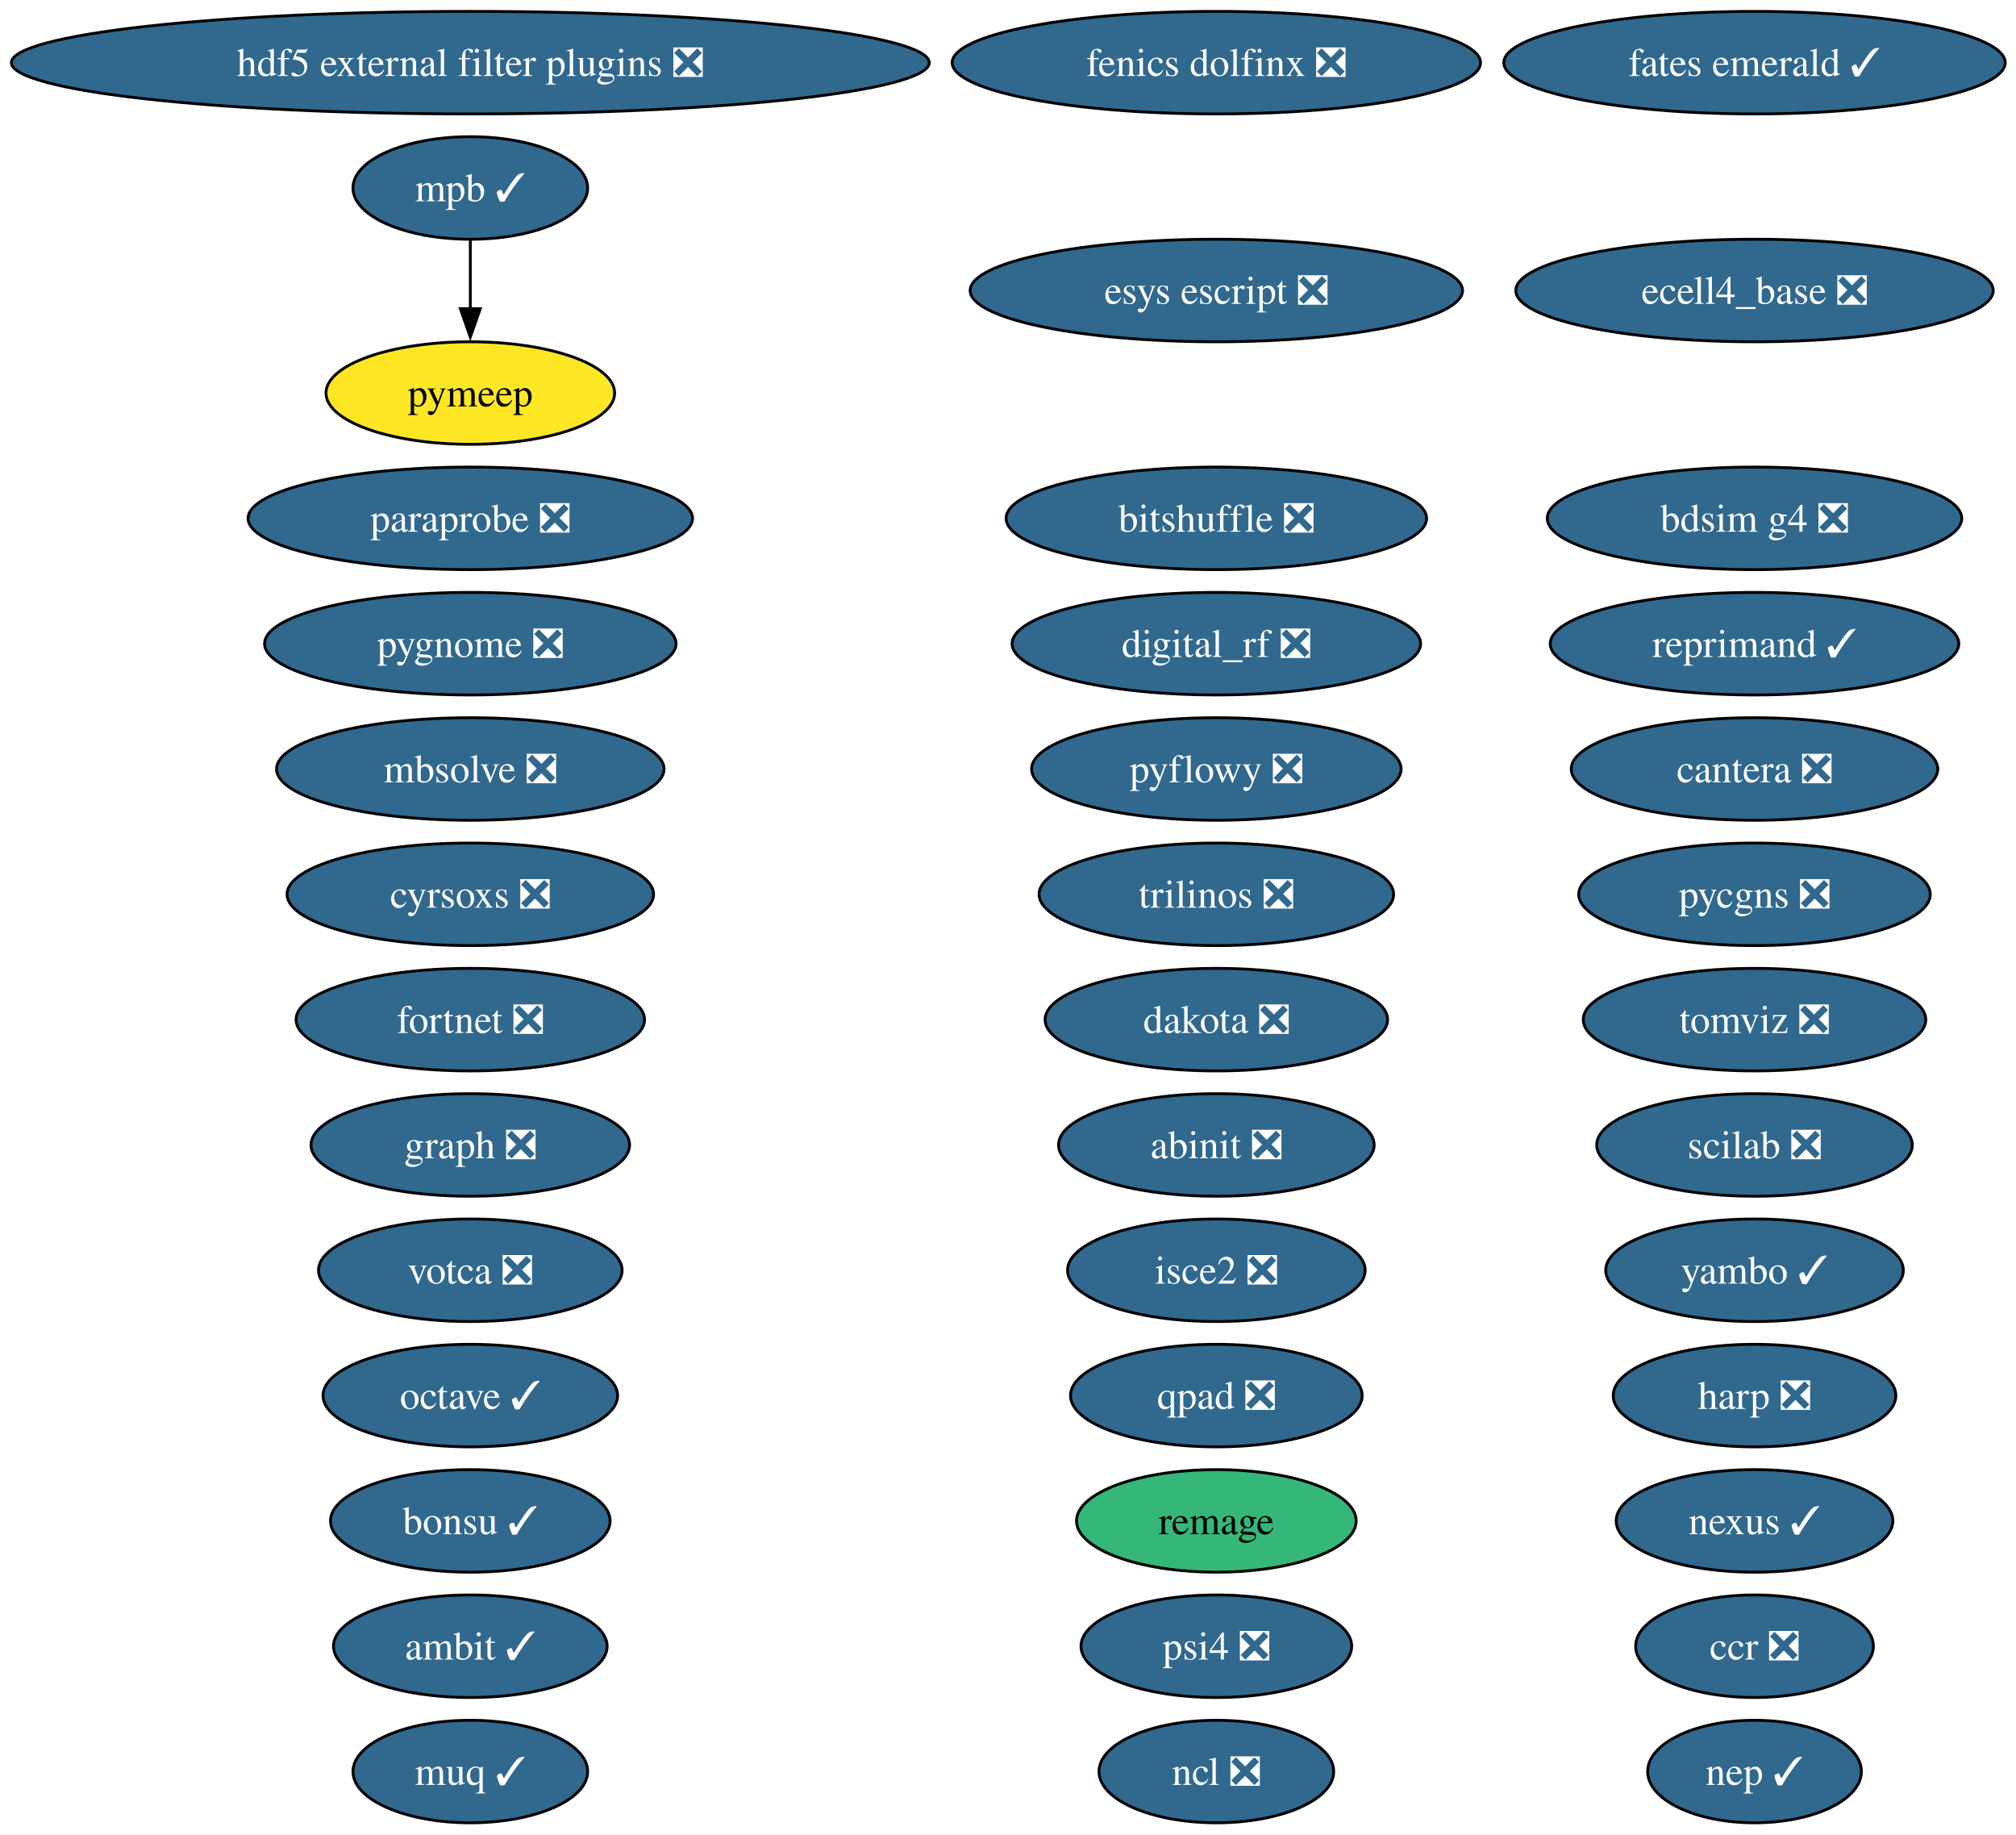
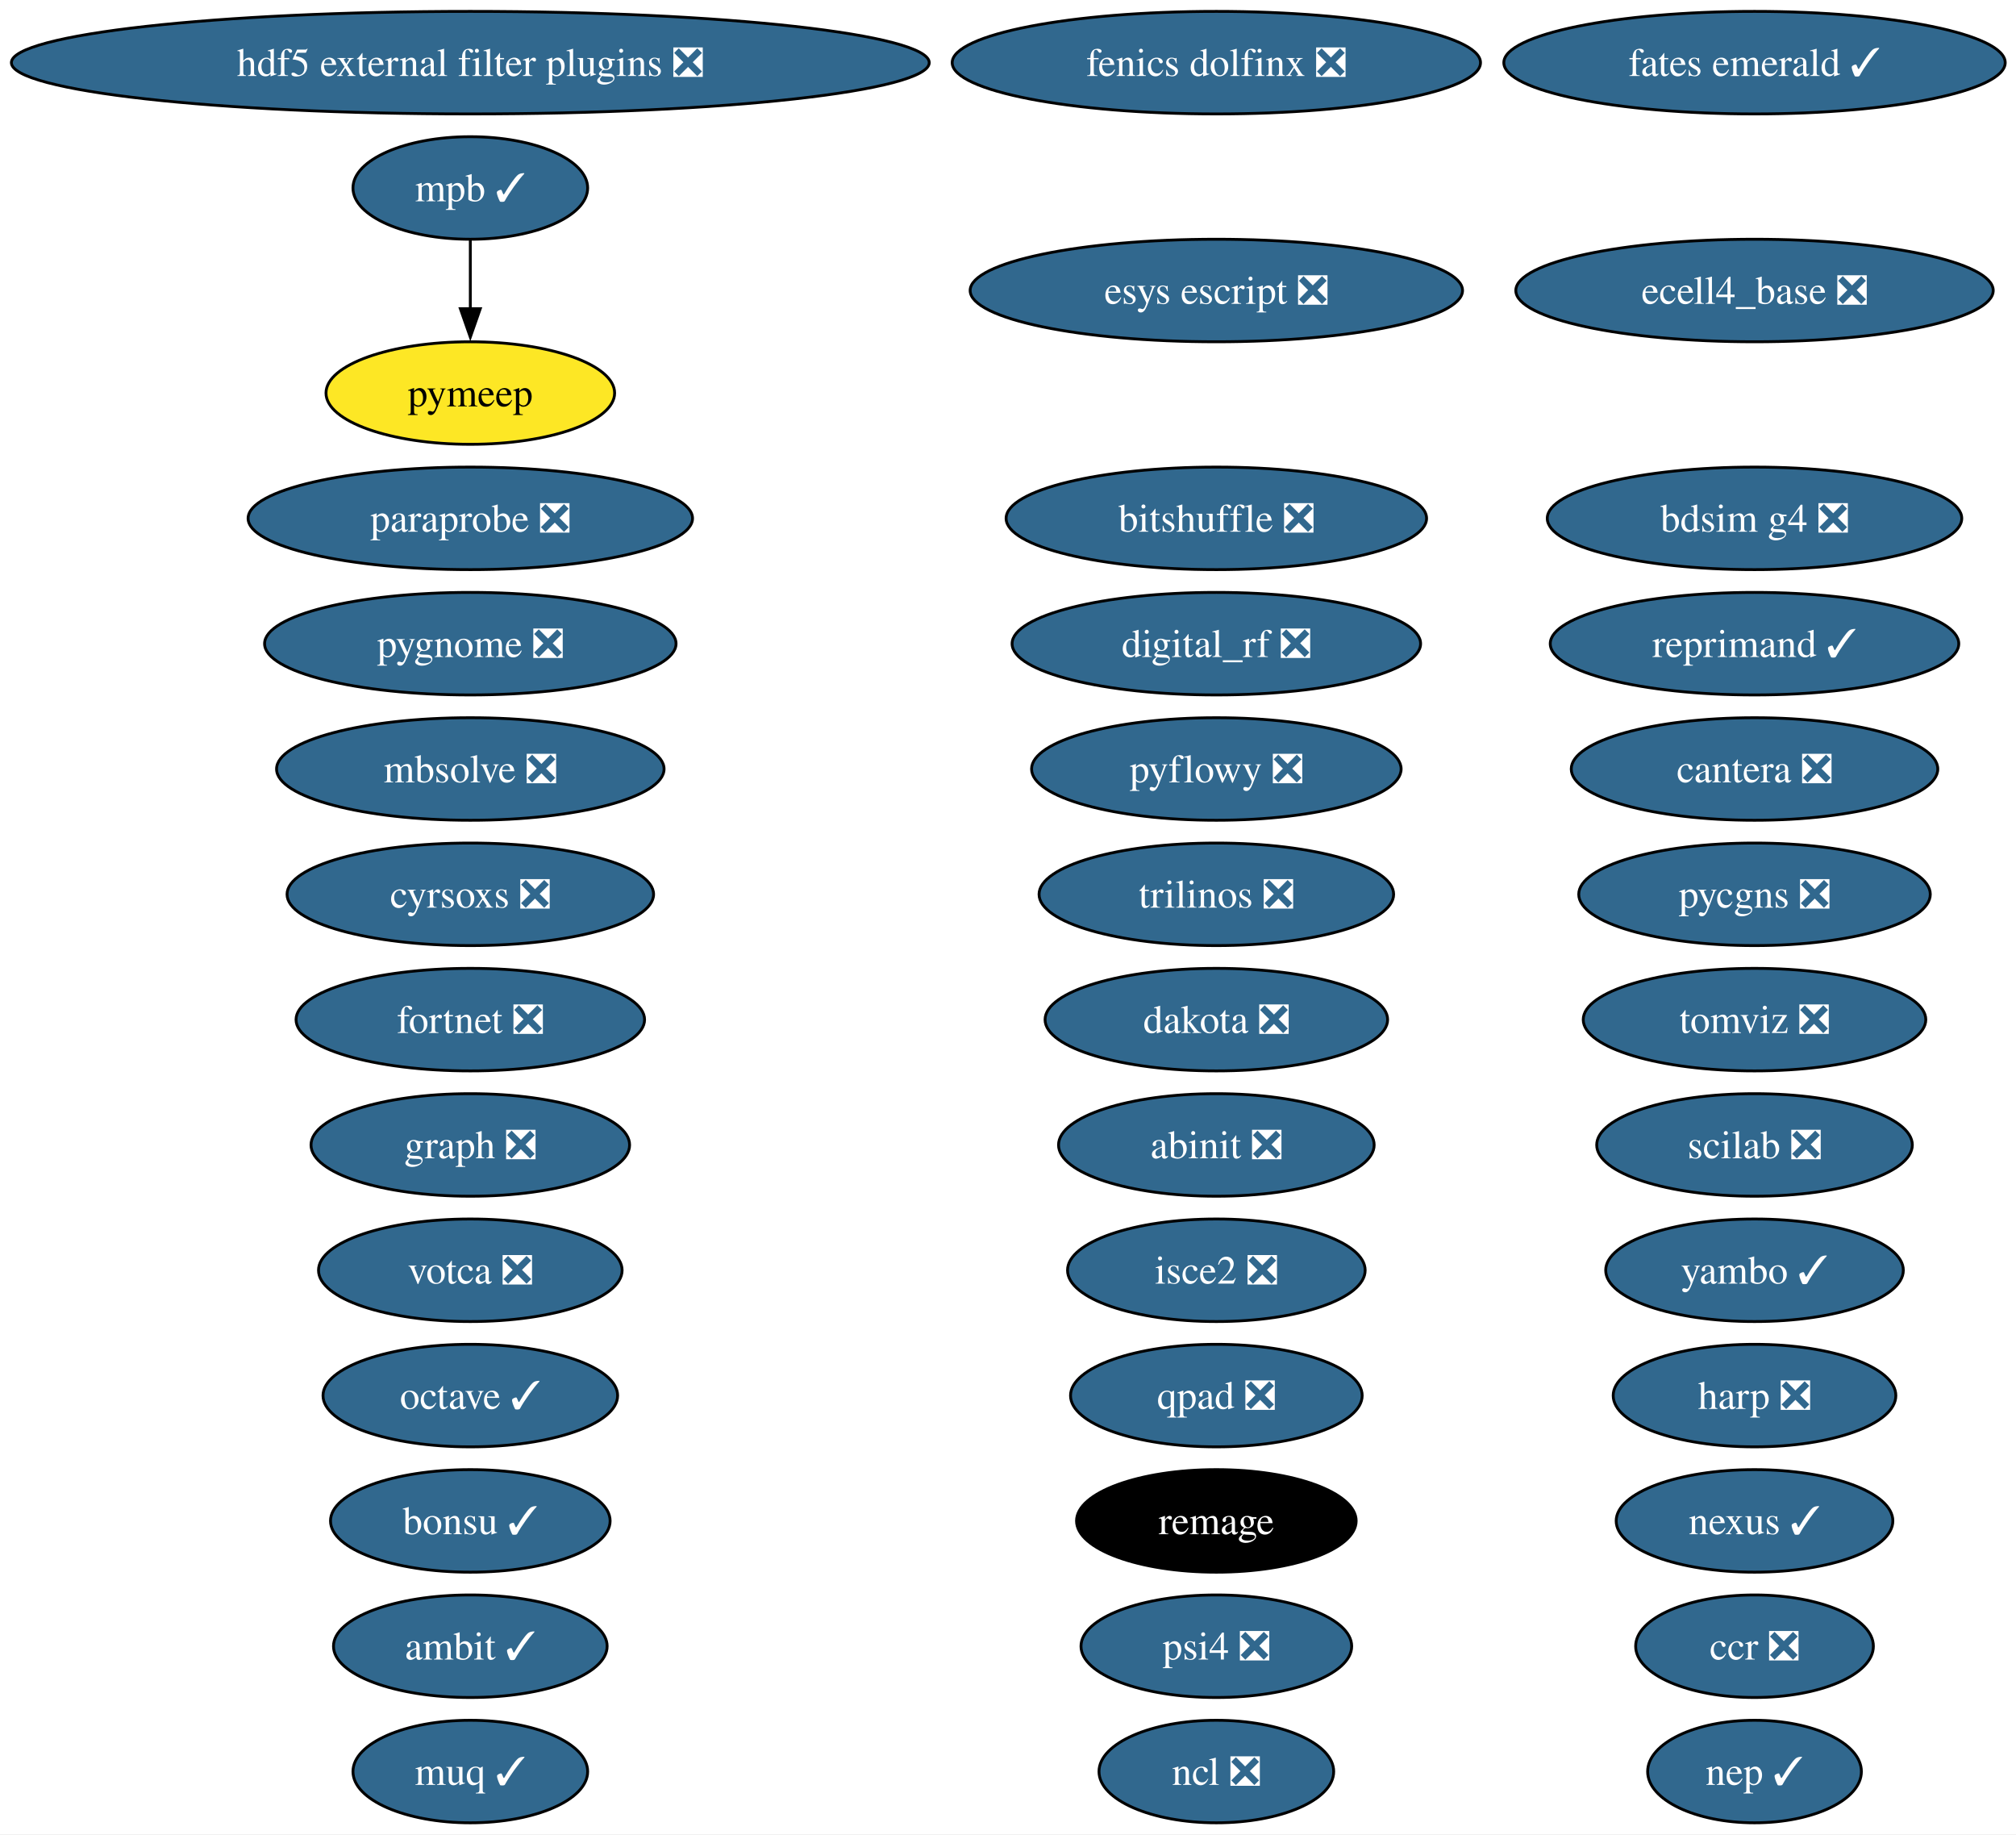
<svg xmlns="http://www.w3.org/2000/svg" xmlns:xlink="http://www.w3.org/1999/xlink" width="708pt" height="644pt" viewBox="0.00 0.00 708.00 644.00">
  <g id="graph0" class="graph" transform="scale(1 1) rotate(0) translate(4 640)">
    <polygon fill="white" stroke="none" points="-4,4 -4,-640 704.2,-640 704.2,4 -4,4" />
    <g id="node1" class="node">
      <g id="a_node1">
        <a xlink:href="https://github.com/conda-forge/abinit-feedstock/pull/82" xlink:title="abinit ❎">
          <ellipse fill="#31688e" stroke="black" cx="423.17" cy="-238" rx="55.42" ry="18" />
          <text xml:space="preserve" text-anchor="middle" x="423.17" y="-233.32" font-family="Times,serif" font-size="14.00" fill="white">abinit ❎</text>
        </a>
      </g>
    </g>
    <g id="node2" class="node">
      <g id="a_node2">
        <a xlink:href="https://github.com/conda-forge/ambit-feedstock/pull/21" xlink:title="ambit ✓">
          <ellipse fill="#31688e" stroke="black" cx="161.17" cy="-62" rx="48.05" ry="18" />
          <text xml:space="preserve" text-anchor="middle" x="161.17" y="-57.33" font-family="Times,serif" font-size="14.00" fill="white">ambit ✓</text>
        </a>
      </g>
    </g>
    <g id="node3" class="node">
      <g id="a_node3">
        <a xlink:href="https://github.com/conda-forge/bdsim-g4-feedstock/pull/40" xlink:title="bdsim g4 ❎">
          <ellipse fill="#31688e" stroke="black" cx="612.17" cy="-458" rx="72.78" ry="18" />
          <text xml:space="preserve" text-anchor="middle" x="612.17" y="-453.32" font-family="Times,serif" font-size="14.00" fill="white">bdsim g4 ❎</text>
        </a>
      </g>
    </g>
    <g id="node4" class="node">
      <g id="a_node4">
        <a xlink:href="https://github.com/conda-forge/bitshuffle-feedstock/pull/64" xlink:title="bitshuffle ❎">
          <ellipse fill="#31688e" stroke="black" cx="423.17" cy="-458" rx="73.83" ry="18" />
          <text xml:space="preserve" text-anchor="middle" x="423.17" y="-453.32" font-family="Times,serif" font-size="14.00" fill="white">bitshuffle ❎</text>
        </a>
      </g>
    </g>
    <g id="node5" class="node">
      <g id="a_node5">
        <a xlink:href="https://github.com/conda-forge/bonsu-feedstock/pull/98" xlink:title="bonsu ✓">
          <ellipse fill="#31688e" stroke="black" cx="161.17" cy="-106" rx="49.1" ry="18" />
          <text xml:space="preserve" text-anchor="middle" x="161.17" y="-101.33" font-family="Times,serif" font-size="14.00" fill="white">bonsu ✓</text>
        </a>
      </g>
    </g>
    <g id="node6" class="node">
      <g id="a_node6">
        <a xlink:href="https://github.com/conda-forge/cantera-feedstock/pull/70" xlink:title="cantera ❎">
          <ellipse fill="#31688e" stroke="black" cx="612.17" cy="-370" rx="64.36" ry="18" />
          <text xml:space="preserve" text-anchor="middle" x="612.17" y="-365.32" font-family="Times,serif" font-size="14.00" fill="white">cantera ❎</text>
        </a>
      </g>
    </g>
    <g id="node7" class="node">
      <g id="a_node7">
        <a xlink:href="https://github.com/conda-forge/ccr-feedstock/pull/14" xlink:title="ccr ❎">
          <ellipse fill="#31688e" stroke="black" cx="612.17" cy="-62" rx="41.74" ry="18" />
          <text xml:space="preserve" text-anchor="middle" x="612.17" y="-57.33" font-family="Times,serif" font-size="14.00" fill="white">ccr ❎</text>
        </a>
      </g>
    </g>
    <g id="node8" class="node">
      <g id="a_node8">
        <a xlink:href="https://github.com/conda-forge/cyrsoxs-feedstock/pull/31" xlink:title="cyrsoxs ❎">
          <ellipse fill="#31688e" stroke="black" cx="161.17" cy="-326" rx="64.36" ry="18" />
          <text xml:space="preserve" text-anchor="middle" x="161.17" y="-321.32" font-family="Times,serif" font-size="14.00" fill="white">cyrsoxs ❎</text>
        </a>
      </g>
    </g>
    <g id="node9" class="node">
      <g id="a_node9">
        <a xlink:href="https://github.com/conda-forge/dakota-feedstock/pull/61" xlink:title="dakota ❎">
          <ellipse fill="#31688e" stroke="black" cx="423.17" cy="-282" rx="60.15" ry="18" />
          <text xml:space="preserve" text-anchor="middle" x="423.17" y="-277.32" font-family="Times,serif" font-size="14.00" fill="white">dakota ❎</text>
        </a>
      </g>
    </g>
    <g id="node10" class="node">
      <g id="a_node10">
        <a xlink:href="https://github.com/conda-forge/digital_rf-feedstock/pull/42" xlink:title="digital_rf ❎">
          <ellipse fill="#31688e" stroke="black" cx="423.17" cy="-414" rx="71.73" ry="18" />
          <text xml:space="preserve" text-anchor="middle" x="423.17" y="-409.32" font-family="Times,serif" font-size="14.00" fill="white">digital_rf ❎</text>
        </a>
      </g>
    </g>
    <g id="node11" class="node">
      <g id="a_node11">
        <a xlink:href="https://github.com/conda-forge/ecell4_base-feedstock/pull/37" xlink:title="ecell4_base ❎">
          <ellipse fill="#31688e" stroke="black" cx="612.17" cy="-538" rx="83.83" ry="18" />
          <text xml:space="preserve" text-anchor="middle" x="612.17" y="-533.33" font-family="Times,serif" font-size="14.00" fill="white">ecell4_base ❎</text>
        </a>
      </g>
    </g>
    <g id="node12" class="node">
      <g id="a_node12">
        <a xlink:href="https://github.com/conda-forge/esys-escript-feedstock/pull/83" xlink:title="esys escript ❎">
          <ellipse fill="#31688e" stroke="black" cx="423.17" cy="-538" rx="86.46" ry="18" />
          <text xml:space="preserve" text-anchor="middle" x="423.17" y="-533.33" font-family="Times,serif" font-size="14.00" fill="white">esys escript ❎</text>
        </a>
      </g>
    </g>
    <g id="node13" class="node">
      <g id="a_node13">
        <a xlink:href="https://github.com/conda-forge/fates-emerald-feedstock/pull/24" xlink:title="fates emerald ✓">
          <ellipse fill="#31688e" stroke="black" cx="612.17" cy="-618" rx="88.04" ry="18" />
          <text xml:space="preserve" text-anchor="middle" x="612.17" y="-613.33" font-family="Times,serif" font-size="14.00" fill="white">fates emerald ✓</text>
        </a>
      </g>
    </g>
    <g id="node14" class="node">
      <g id="a_node14">
        <a xlink:href="https://github.com/conda-forge/fenics-dolfinx-feedstock/pull/144" xlink:title="fenics dolfinx ❎">
          <ellipse fill="#31688e" stroke="black" cx="423.17" cy="-618" rx="92.77" ry="18" />
          <text xml:space="preserve" text-anchor="middle" x="423.17" y="-613.33" font-family="Times,serif" font-size="14.00" fill="white">fenics dolfinx ❎</text>
        </a>
      </g>
    </g>
    <g id="node15" class="node">
      <g id="a_node15">
        <a xlink:href="https://github.com/conda-forge/fortnet-feedstock/pull/14" xlink:title="fortnet ❎">
          <ellipse fill="#31688e" stroke="black" cx="161.17" cy="-282" rx="61.2" ry="18" />
          <text xml:space="preserve" text-anchor="middle" x="161.17" y="-277.32" font-family="Times,serif" font-size="14.00" fill="white">fortnet ❎</text>
        </a>
      </g>
    </g>
    <g id="node16" class="node">
      <g id="a_node16">
        <a xlink:href="https://github.com/conda-forge/graph-feedstock/pull/14" xlink:title="graph ❎">
          <ellipse fill="#31688e" stroke="black" cx="161.17" cy="-238" rx="55.94" ry="18" />
          <text xml:space="preserve" text-anchor="middle" x="161.17" y="-233.32" font-family="Times,serif" font-size="14.00" fill="white">graph ❎</text>
        </a>
      </g>
    </g>
    <g id="node17" class="node">
      <g id="a_node17">
        <a xlink:href="https://github.com/conda-forge/harp-feedstock/pull/62" xlink:title="harp ❎">
          <ellipse fill="#31688e" stroke="black" cx="612.17" cy="-150" rx="49.63" ry="18" />
          <text xml:space="preserve" text-anchor="middle" x="612.17" y="-145.32" font-family="Times,serif" font-size="14.00" fill="white">harp ❎</text>
        </a>
      </g>
    </g>
    <g id="node18" class="node">
      <g id="a_node18">
        <a xlink:href="https://github.com/conda-forge/hdf5-external-filter-plugins-feedstock/pull/29" xlink:title="hdf5 external filter plugins ❎">
          <ellipse fill="#31688e" stroke="black" cx="161.17" cy="-618" rx="161.17" ry="18" />
          <text xml:space="preserve" text-anchor="middle" x="161.17" y="-613.33" font-family="Times,serif" font-size="14.00" fill="white">hdf5 external filter plugins ❎</text>
        </a>
      </g>
    </g>
    <g id="node19" class="node">
      <g id="a_node19">
        <a xlink:href="https://github.com/conda-forge/isce2-feedstock/pull/91" xlink:title="isce2 ❎">
          <ellipse fill="#31688e" stroke="black" cx="423.17" cy="-194" rx="52.26" ry="18" />
          <text xml:space="preserve" text-anchor="middle" x="423.17" y="-189.32" font-family="Times,serif" font-size="14.00" fill="white">isce2 ❎</text>
        </a>
      </g>
    </g>
    <g id="node20" class="node">
      <g id="a_node20">
        <a xlink:href="https://github.com/conda-forge/mbsolve-feedstock/pull/23" xlink:title="mbsolve ❎">
          <ellipse fill="#31688e" stroke="black" cx="161.17" cy="-370" rx="68.04" ry="18" />
          <text xml:space="preserve" text-anchor="middle" x="161.17" y="-365.32" font-family="Times,serif" font-size="14.00" fill="white">mbsolve ❎</text>
        </a>
      </g>
    </g>
    <g id="node21" class="node">
      <g id="a_node21">
        <a xlink:href="https://github.com/conda-forge/mpb-feedstock/pull/51" xlink:title="mpb ✓">
          <ellipse fill="#31688e" stroke="black" cx="161.17" cy="-574" rx="41.21" ry="18" />
          <text xml:space="preserve" text-anchor="middle" x="161.17" y="-569.33" font-family="Times,serif" font-size="14.00" fill="white">mpb ✓</text>
        </a>
      </g>
    </g>
    <g id="node31" class="node">
      <g id="a_node31">
        <a xlink:href="https://github.com/conda-forge/pymeep-feedstock" xlink:title="pymeep">
          <ellipse fill="#fde725" stroke="black" cx="161.17" cy="-502" rx="50.68" ry="18" />
          <text xml:space="preserve" text-anchor="middle" x="161.17" y="-497.32" font-family="Times,serif" font-size="14.00">pymeep</text>
        </a>
      </g>
    </g>
    <g id="edge1" class="edge">
      <path fill="none" stroke="black" d="M161.17,-555.7C161.17,-548.41 161.17,-539.73 161.17,-531.54" />
      <polygon fill="black" stroke="black" points="164.67,-531.62 161.17,-521.62 157.67,-531.62 164.67,-531.62" />
    </g>
    <g id="node22" class="node">
      <g id="a_node22">
        <a xlink:href="https://github.com/conda-forge/muq-feedstock/pull/63" xlink:title="muq ✓">
          <ellipse fill="#31688e" stroke="black" cx="161.17" cy="-18" rx="41.21" ry="18" />
          <text xml:space="preserve" text-anchor="middle" x="161.17" y="-13.32" font-family="Times,serif" font-size="14.00" fill="white">muq ✓</text>
        </a>
      </g>
    </g>
    <g id="node23" class="node">
      <g id="a_node23">
        <a xlink:href="https://github.com/conda-forge/ncl-feedstock/pull/171" xlink:title="ncl ❎">
          <ellipse fill="#31688e" stroke="black" cx="423.17" cy="-18" rx="41.21" ry="18" />
          <text xml:space="preserve" text-anchor="middle" x="423.17" y="-13.32" font-family="Times,serif" font-size="14.00" fill="white">ncl ❎</text>
        </a>
      </g>
    </g>
    <g id="node24" class="node">
      <g id="a_node24">
        <a xlink:href="https://github.com/conda-forge/nexus-feedstock/pull/27" xlink:title="nexus ✓">
          <ellipse fill="#31688e" stroke="black" cx="612.17" cy="-106" rx="48.58" ry="18" />
          <text xml:space="preserve" text-anchor="middle" x="612.17" y="-101.33" font-family="Times,serif" font-size="14.00" fill="white">nexus ✓</text>
        </a>
      </g>
    </g>
    <g id="node25" class="node">
      <g id="a_node25">
        <a xlink:href="https://github.com/conda-forge/octave-feedstock/pull/163" xlink:title="octave ✓">
          <ellipse fill="#31688e" stroke="black" cx="161.17" cy="-150" rx="51.73" ry="18" />
          <text xml:space="preserve" text-anchor="middle" x="161.17" y="-145.32" font-family="Times,serif" font-size="14.00" fill="white">octave ✓</text>
        </a>
      </g>
    </g>
    <g id="node26" class="node">
      <g id="a_node26">
        <a xlink:href="https://github.com/conda-forge/paraprobe-feedstock/pull/24" xlink:title="paraprobe ❎">
          <ellipse fill="#31688e" stroke="black" cx="161.17" cy="-458" rx="78.04" ry="18" />
          <text xml:space="preserve" text-anchor="middle" x="161.17" y="-453.32" font-family="Times,serif" font-size="14.00" fill="white">paraprobe ❎</text>
        </a>
      </g>
    </g>
    <g id="node27" class="node">
      <g id="a_node27">
        <a xlink:href="https://github.com/conda-forge/psi4-feedstock/pull/75" xlink:title="psi4 ❎">
          <ellipse fill="#31688e" stroke="black" cx="423.17" cy="-62" rx="47.53" ry="18" />
          <text xml:space="preserve" text-anchor="middle" x="423.17" y="-57.33" font-family="Times,serif" font-size="14.00" fill="white">psi4 ❎</text>
        </a>
      </g>
    </g>
    <g id="node28" class="node">
      <g id="a_node28">
        <a xlink:href="https://github.com/conda-forge/pycgns-feedstock/pull/59" xlink:title="pycgns ❎">
          <ellipse fill="#31688e" stroke="black" cx="612.17" cy="-326" rx="61.73" ry="18" />
          <text xml:space="preserve" text-anchor="middle" x="612.17" y="-321.32" font-family="Times,serif" font-size="14.00" fill="white">pycgns ❎</text>
        </a>
      </g>
    </g>
    <g id="node29" class="node">
      <g id="a_node29">
        <a xlink:href="https://github.com/conda-forge/pyflowy-feedstock/pull/2" xlink:title="pyflowy ❎">
          <ellipse fill="#31688e" stroke="black" cx="423.17" cy="-370" rx="64.89" ry="18" />
          <text xml:space="preserve" text-anchor="middle" x="423.17" y="-365.32" font-family="Times,serif" font-size="14.00" fill="white">pyflowy ❎</text>
        </a>
      </g>
    </g>
    <g id="node30" class="node">
      <g id="a_node30">
        <a xlink:href="https://github.com/conda-forge/pygnome-feedstock/pull/27" xlink:title="pygnome ❎">
          <ellipse fill="#31688e" stroke="black" cx="161.17" cy="-414" rx="72.25" ry="18" />
          <text xml:space="preserve" text-anchor="middle" x="161.17" y="-409.32" font-family="Times,serif" font-size="14.00" fill="white">pygnome ❎</text>
        </a>
      </g>
    </g>
    <g id="node32" class="node">
      <g id="a_node32">
        <a xlink:href="https://github.com/conda-forge/qpad-feedstock/pull/4" xlink:title="qpad ❎">
          <ellipse fill="#31688e" stroke="black" cx="423.17" cy="-150" rx="51.21" ry="18" />
          <text xml:space="preserve" text-anchor="middle" x="423.17" y="-145.32" font-family="Times,serif" font-size="14.00" fill="white">qpad ❎</text>
        </a>
      </g>
    </g>
    <g id="node33" class="node">
      <g id="a_node33">
        <a xlink:href="https://github.com/conda-forge/remage-feedstock" xlink:title="remage">
-           <ellipse fill="#35b779" stroke="black" cx="423.17" cy="-106" rx="49.1" ry="18" />
-           <text xml:space="preserve" text-anchor="middle" x="423.17" y="-101.33" font-family="Times,serif" font-size="14.00">remage</text>
+           <ellipse fill="#000000" stroke="black" cx="423.17" cy="-106" rx="49.1" ry="18" />
+           <text xml:space="preserve" text-anchor="middle" x="423.17" y="-101.33" font-family="Times,serif" font-size="14.00" fill="white">remage</text>
        </a>
      </g>
    </g>
    <g id="node34" class="node">
      <g id="a_node34">
        <a xlink:href="https://github.com/conda-forge/reprimand-feedstock/pull/14" xlink:title="reprimand ✓">
          <ellipse fill="#31688e" stroke="black" cx="612.17" cy="-414" rx="71.73" ry="18" />
          <text xml:space="preserve" text-anchor="middle" x="612.17" y="-409.32" font-family="Times,serif" font-size="14.00" fill="white">reprimand ✓</text>
        </a>
      </g>
    </g>
    <g id="node35" class="node">
      <g id="a_node35">
        <a xlink:href="https://github.com/conda-forge/scilab-feedstock/pull/63" xlink:title="scilab ❎">
          <ellipse fill="#31688e" stroke="black" cx="612.17" cy="-238" rx="55.42" ry="18" />
          <text xml:space="preserve" text-anchor="middle" x="612.17" y="-233.32" font-family="Times,serif" font-size="14.00" fill="white">scilab ❎</text>
        </a>
      </g>
    </g>
    <g id="node36" class="node">
      <g id="a_node36">
        <a xlink:href="https://github.com/conda-forge/tomviz-feedstock/pull/116" xlink:title="tomviz ❎">
          <ellipse fill="#31688e" stroke="black" cx="612.17" cy="-282" rx="60.15" ry="18" />
          <text xml:space="preserve" text-anchor="middle" x="612.17" y="-277.32" font-family="Times,serif" font-size="14.00" fill="white">tomviz ❎</text>
        </a>
      </g>
    </g>
    <g id="node37" class="node">
      <g id="a_node37">
        <a xlink:href="https://github.com/conda-forge/trilinos-feedstock/pull/80" xlink:title="trilinos ❎">
          <ellipse fill="#31688e" stroke="black" cx="423.17" cy="-326" rx="62.26" ry="18" />
          <text xml:space="preserve" text-anchor="middle" x="423.17" y="-321.32" font-family="Times,serif" font-size="14.00" fill="white">trilinos ❎</text>
        </a>
      </g>
    </g>
    <g id="node38" class="node">
      <g id="a_node38">
        <a xlink:href="https://github.com/conda-forge/votca-feedstock/pull/33" xlink:title="votca ❎">
          <ellipse fill="#31688e" stroke="black" cx="161.17" cy="-194" rx="53.31" ry="18" />
          <text xml:space="preserve" text-anchor="middle" x="161.17" y="-189.32" font-family="Times,serif" font-size="14.00" fill="white">votca ❎</text>
        </a>
      </g>
    </g>
    <g id="node39" class="node">
      <g id="a_node39">
        <a xlink:href="https://github.com/conda-forge/yambo-feedstock/pull/52" xlink:title="yambo ✓">
          <ellipse fill="#31688e" stroke="black" cx="612.17" cy="-194" rx="52.26" ry="18" />
          <text xml:space="preserve" text-anchor="middle" x="612.17" y="-189.32" font-family="Times,serif" font-size="14.00" fill="white">yambo ✓</text>
        </a>
      </g>
    </g>
    <g id="node40" class="node">
      <g id="a_node40">
        <a xlink:href="https://github.com/conda-forge/nep-feedstock/pull/1" xlink:title="nep ✓">
          <ellipse fill="#31688e" stroke="black" cx="612.17" cy="-18" rx="37.53" ry="18" />
          <text xml:space="preserve" text-anchor="middle" x="612.17" y="-13.32" font-family="Times,serif" font-size="14.00" fill="white">nep ✓</text>
        </a>
      </g>
    </g>
  </g>
</svg>
